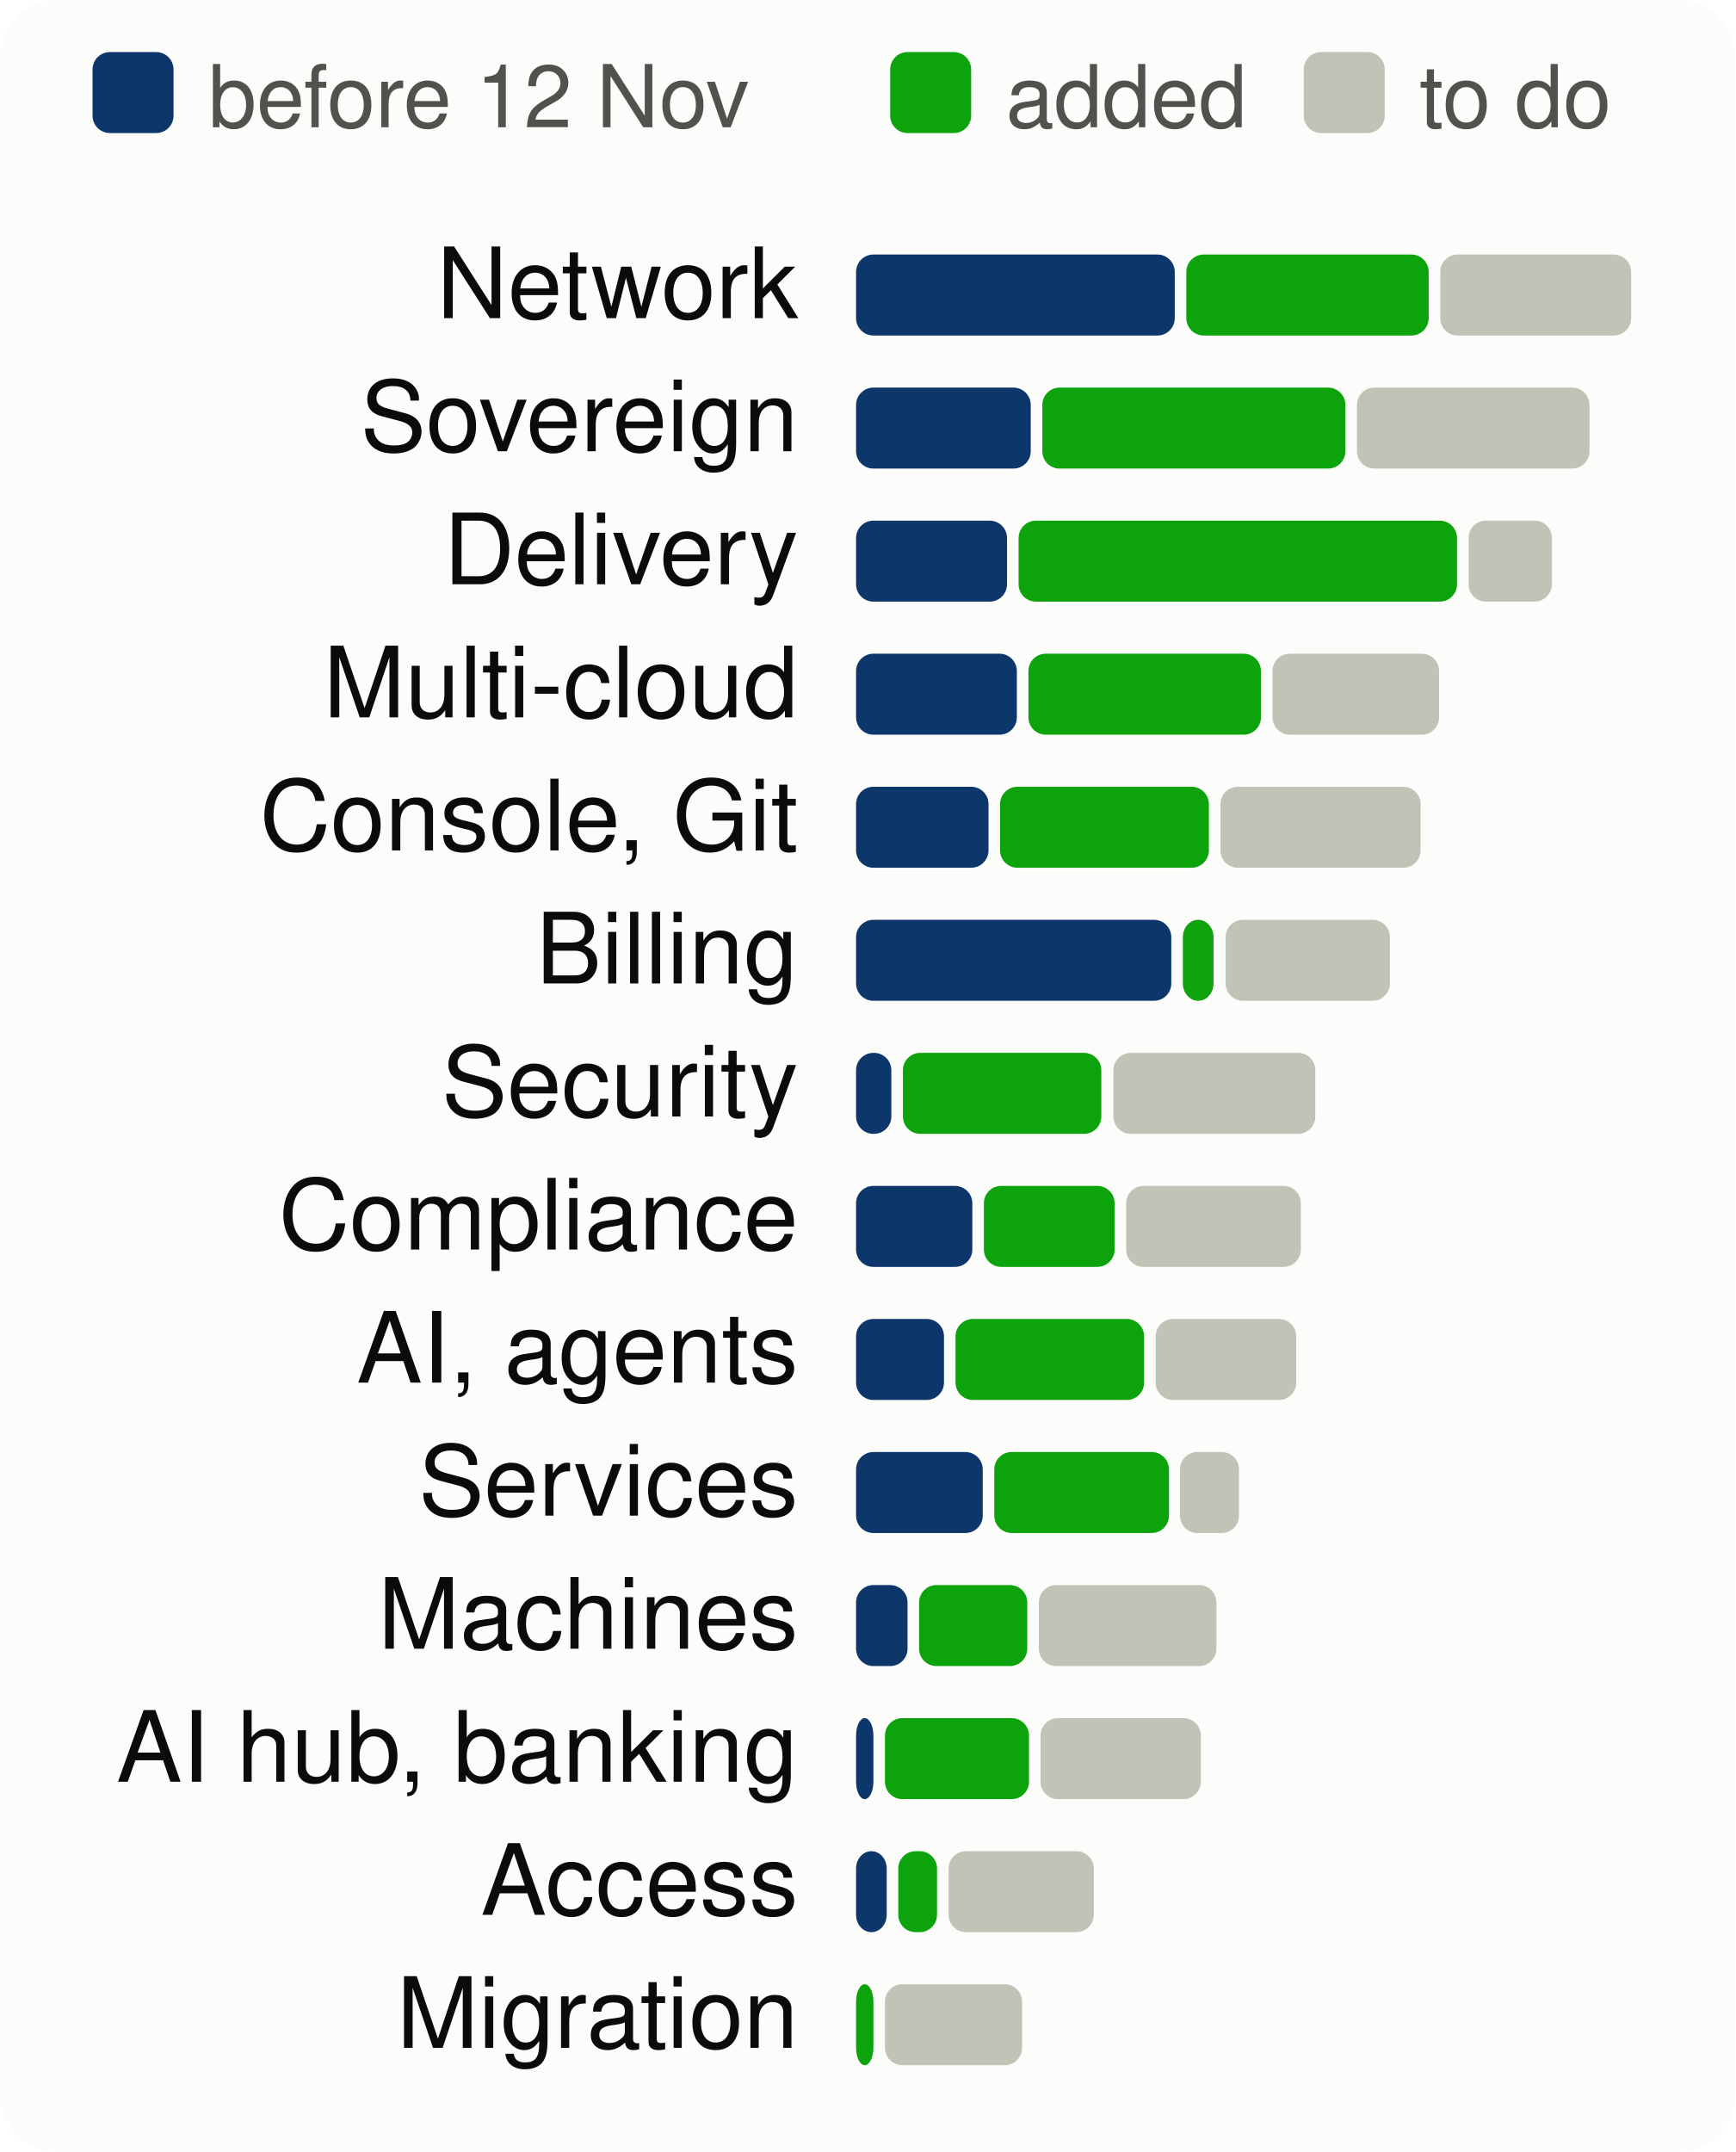
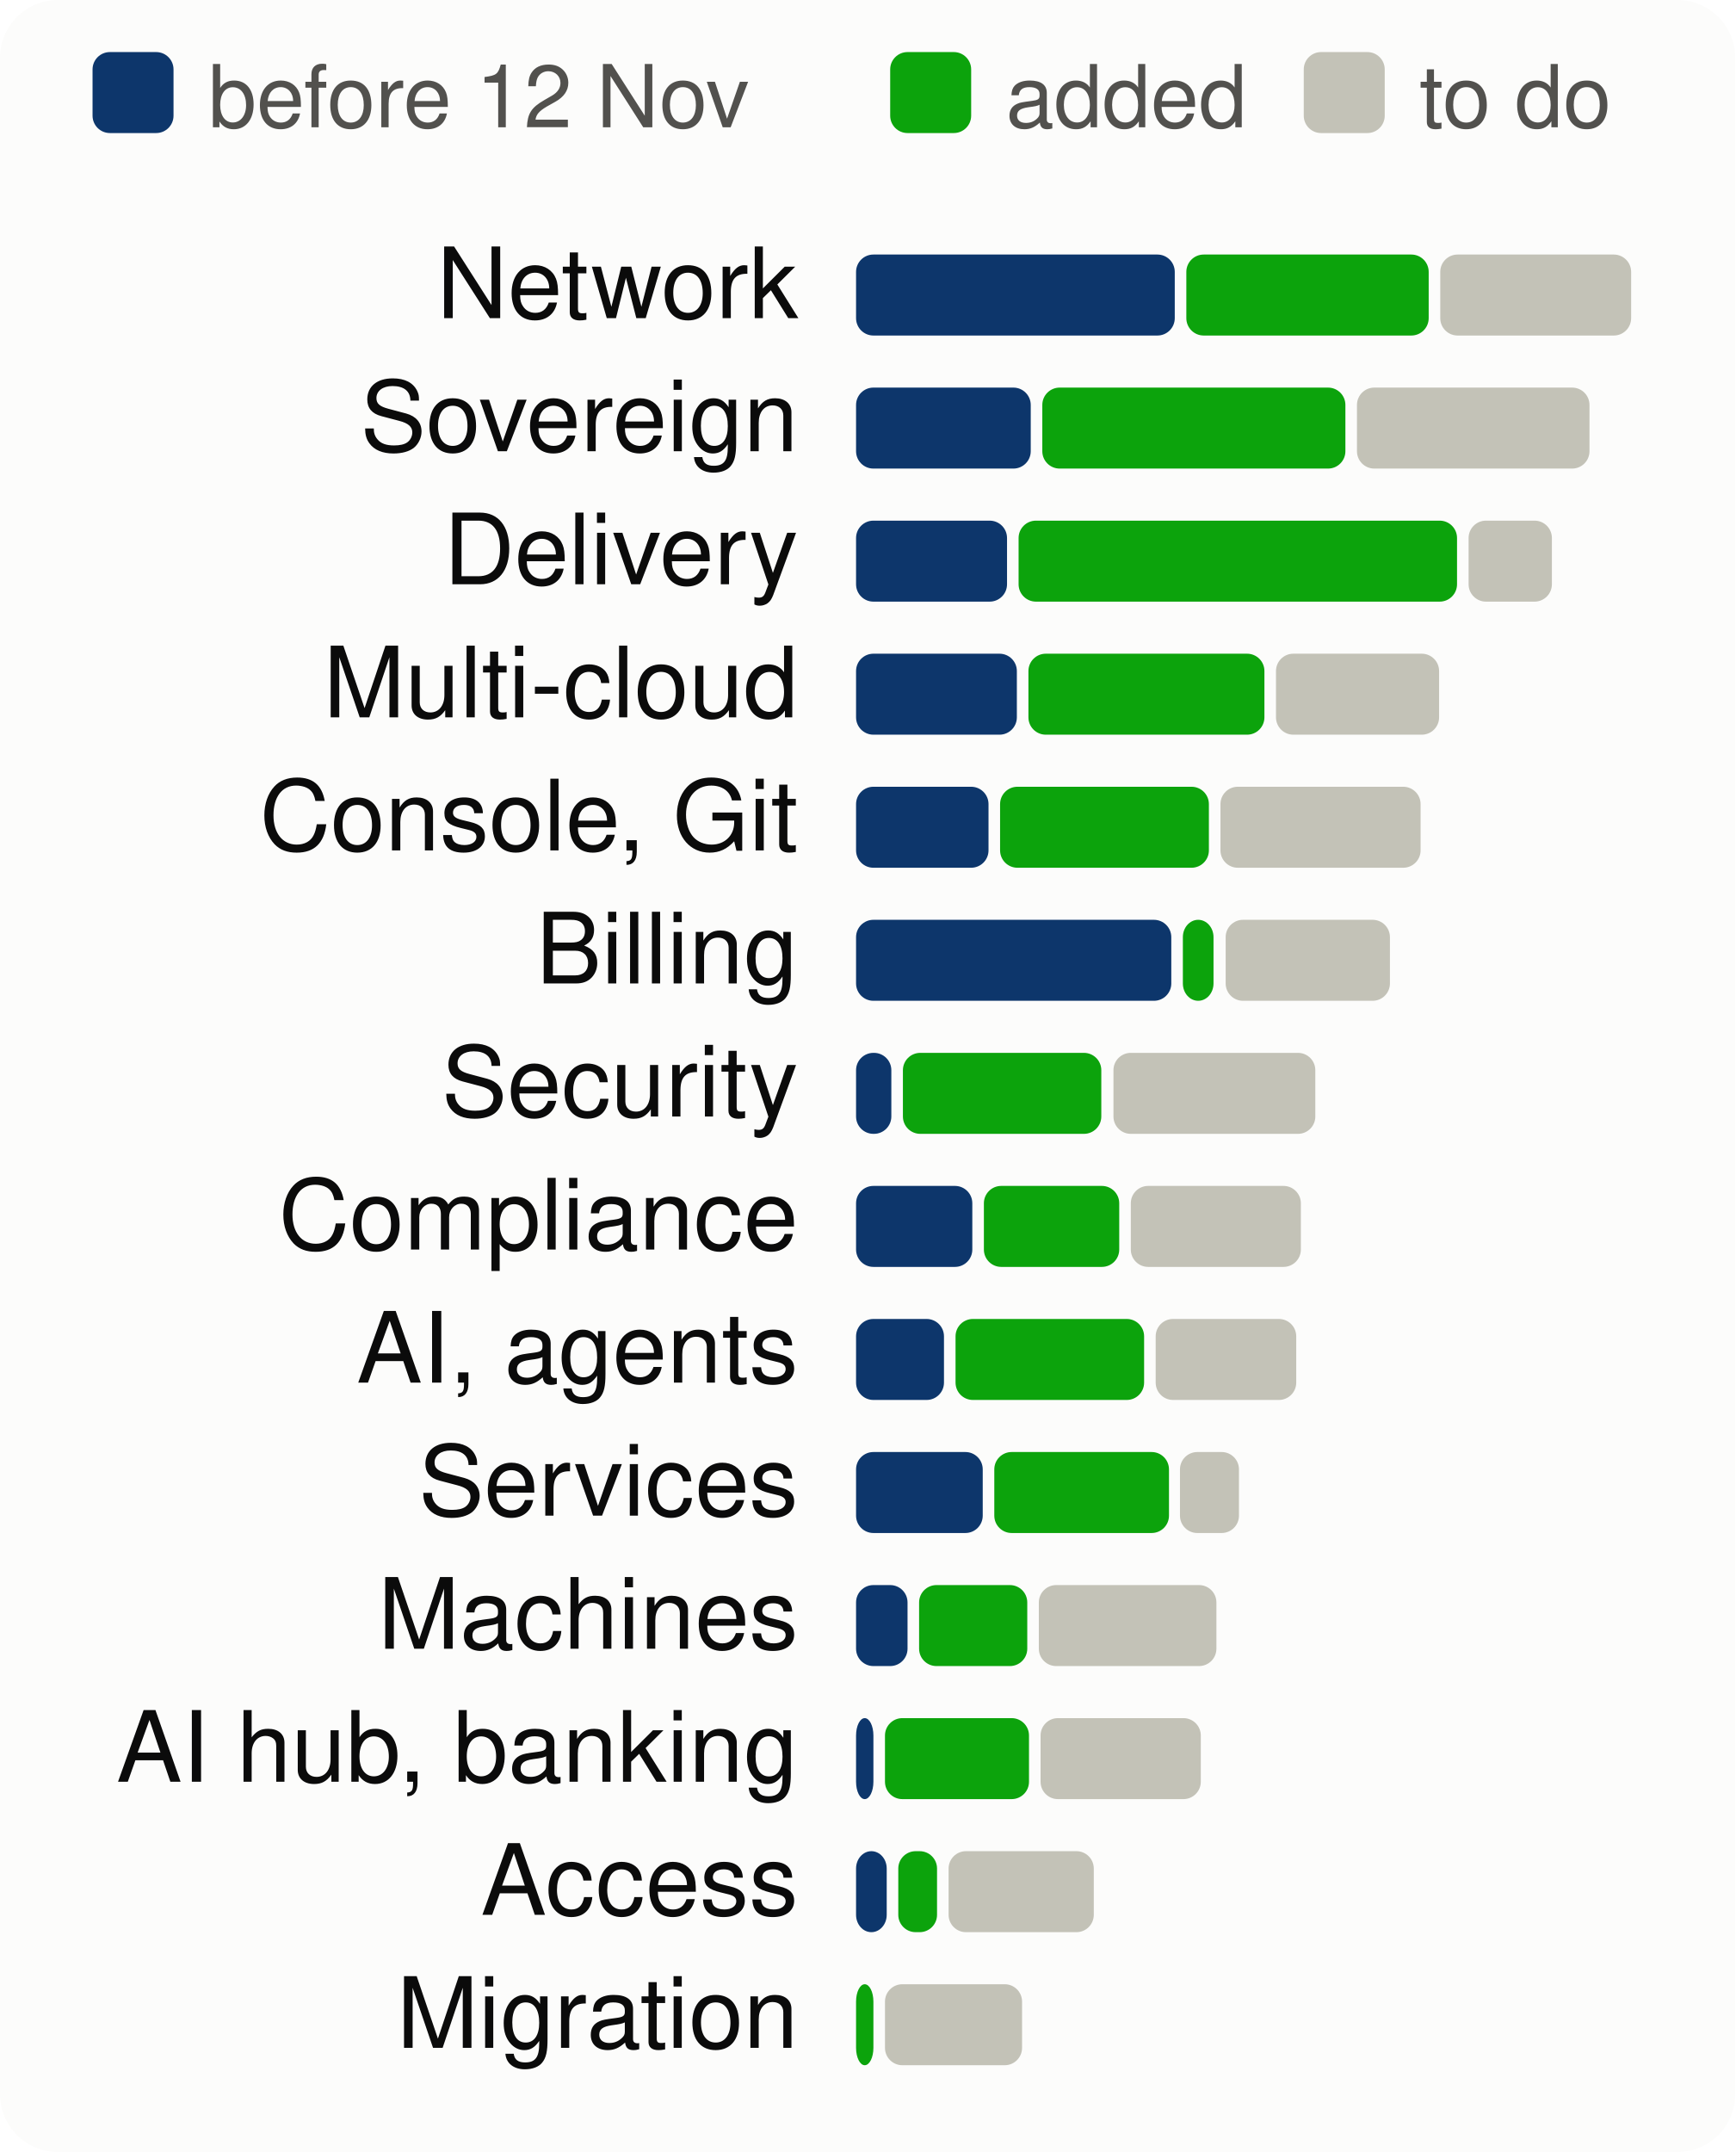
<svg xmlns="http://www.w3.org/2000/svg" viewBox="0 0 300 372" width="300" height="372" font-family="system-ui,-apple-system,Segoe UI,Helvetica,Arial,sans-serif" font-size="18" role="img" aria-label="Progress per product area, to scale">
  <style>.h{paint-order:stroke;stroke:#fcfcfb;stroke-width:3px;stroke-linejoin:round}.rg{stroke:#fcfcfb}@media (prefers-color-scheme: dark){.bg{fill:#1a1a19}.t1{fill:#f0efec}.t2{fill:#c3c2b7}.gr{stroke:#2c2c2a}.ax{stroke:#383835}.ld{stroke:#383835}.br{stroke:#c3c2b7}.m{stroke:#3987e5}.dp{stroke:#d95926}.v{stroke:#199e70}.i2{stroke:#c3c2b7}.i1{stroke:#f0efec}.f1{fill:#3987e5}.f2{fill:#d95926}.f3{fill:#199e70}.f4{fill:#c98500}.ev{fill:#c3c2b7}.inv{fill:#1a1a19}.done{fill:#cde2fb}.todo{fill:#52514e}.tile{fill:#262624}.h,.rg{stroke:#1a1a19}}</style>
  <rect width="300" height="372" rx="10" class="bg" fill="#fcfcfb" />
  <rect x="16" y="9" width="14" height="14" rx="3" class="done" fill="#0d366b" />
  <text x="36" y="22" class="t2" fill="#52514e" font-size="15">before 12 Nov</text>
  <rect x="153.9" y="9" width="14" height="14" rx="3" class="gain" fill="#0ca30c" />
  <text x="173.9" y="22" class="t2" fill="#52514e" font-size="15">added</text>
  <rect x="225.4" y="9" width="14" height="14" rx="3" class="todo" fill="#c3c2b7" />
  <text x="245.4" y="22" class="t2" fill="#52514e" font-size="15">to do</text>
  <text x="138" y="55" text-anchor="end" class="t1" fill="#0b0b0b" font-size="17">Network</text>
  <rect x="148.0" y="44" width="55.1" height="14" rx="3" class="done" fill="#0d366b" />
  <rect x="205.1" y="44" width="41.9" height="14" rx="3" class="gain" fill="#0ca30c" />
  <rect x="249.0" y="44" width="33.0" height="14" rx="3" class="todo" fill="#c3c2b7" />
  <text x="138" y="78" text-anchor="end" class="t1" fill="#0b0b0b" font-size="17">Sovereign</text>
  <rect x="148.0" y="67" width="30.2" height="14" rx="3" class="done" fill="#0d366b" />
  <rect x="180.2" y="67" width="52.4" height="14" rx="3" class="gain" fill="#0ca30c" />
  <rect x="234.6" y="67" width="40.2" height="14" rx="3" class="todo" fill="#c3c2b7" />
  <text x="138" y="101" text-anchor="end" class="t1" fill="#0b0b0b" font-size="17">Delivery</text>
  <rect x="148.0" y="90" width="26.1" height="14" rx="3" class="done" fill="#0d366b" />
  <rect x="176.1" y="90" width="75.8" height="14" rx="3" class="gain" fill="#0ca30c" />
  <rect x="253.9" y="90" width="14.4" height="14" rx="3" class="todo" fill="#c3c2b7" />
  <text x="138" y="124" text-anchor="end" class="t1" fill="#0b0b0b" font-size="17">Multi-cloud</text>
  <rect x="148.0" y="113" width="27.8" height="14" rx="3" class="done" fill="#0d366b" />
-   <rect x="177.8" y="113" width="40.2" height="14" rx="3" class="gain" fill="#0ca30c" />
-   <rect x="220.0" y="113" width="28.8" height="14" rx="3" class="todo" fill="#c3c2b7" />
+   <rect x="177.8" y="113" width="40.8" height="14" rx="3" class="gain" fill="#0ca30c" />
+   <rect x="220.6" y="113" width="28.2" height="14" rx="3" class="todo" fill="#c3c2b7" />
  <text x="138" y="147" text-anchor="end" class="t1" fill="#0b0b0b" font-size="17">Console, Git</text>
  <rect x="148.0" y="136" width="22.9" height="14" rx="3" class="done" fill="#0d366b" />
  <rect x="172.9" y="136" width="36.1" height="14" rx="3" class="gain" fill="#0ca30c" />
  <rect x="211.0" y="136" width="34.6" height="14" rx="3" class="todo" fill="#c3c2b7" />
  <text x="138" y="170" text-anchor="end" class="t1" fill="#0b0b0b" font-size="17">Billing</text>
  <rect x="148.0" y="159" width="54.5" height="14" rx="3" class="done" fill="#0d366b" />
  <rect x="204.5" y="159" width="5.3" height="14" rx="3" class="gain" fill="#0ca30c" />
  <rect x="211.9" y="159" width="28.4" height="14" rx="3" class="todo" fill="#c3c2b7" />
  <text x="138" y="193" text-anchor="end" class="t1" fill="#0b0b0b" font-size="17">Security</text>
  <rect x="148.0" y="182" width="6.1" height="14" rx="3" class="done" fill="#0d366b" />
  <rect x="156.1" y="182" width="34.3" height="14" rx="3" class="gain" fill="#0ca30c" />
  <rect x="192.5" y="182" width="34.9" height="14" rx="3" class="todo" fill="#c3c2b7" />
  <text x="138" y="216" text-anchor="end" class="t1" fill="#0b0b0b" font-size="17">Compliance</text>
  <rect x="148.0" y="205" width="20.1" height="14" rx="3" class="done" fill="#0d366b" />
-   <rect x="170.1" y="205" width="22.6" height="14" rx="3" class="gain" fill="#0ca30c" />
-   <rect x="194.7" y="205" width="30.2" height="14" rx="3" class="todo" fill="#c3c2b7" />
+   <rect x="170.1" y="205" width="23.4" height="14" rx="3" class="gain" fill="#0ca30c" />
+   <rect x="195.5" y="205" width="29.4" height="14" rx="3" class="todo" fill="#c3c2b7" />
  <text x="138" y="239" text-anchor="end" class="t1" fill="#0b0b0b" font-size="17">AI, agents</text>
  <rect x="148.0" y="228" width="15.2" height="14" rx="3" class="done" fill="#0d366b" />
  <rect x="165.2" y="228" width="32.6" height="14" rx="3" class="gain" fill="#0ca30c" />
  <rect x="199.8" y="228" width="24.3" height="14" rx="3" class="todo" fill="#c3c2b7" />
  <text x="138" y="262" text-anchor="end" class="t1" fill="#0b0b0b" font-size="17">Services</text>
  <rect x="148.0" y="251" width="21.9" height="14" rx="3" class="done" fill="#0d366b" />
  <rect x="171.9" y="251" width="30.2" height="14" rx="3" class="gain" fill="#0ca30c" />
  <rect x="204.0" y="251" width="10.2" height="14" rx="3" class="todo" fill="#c3c2b7" />
  <text x="138" y="285" text-anchor="end" class="t1" fill="#0b0b0b" font-size="17">Machines</text>
  <rect x="148.0" y="274" width="8.9" height="14" rx="3" class="done" fill="#0d366b" />
  <rect x="158.9" y="274" width="18.7" height="14" rx="3" class="gain" fill="#0ca30c" />
  <rect x="179.6" y="274" width="30.7" height="14" rx="3" class="todo" fill="#c3c2b7" />
  <text x="138" y="308" text-anchor="end" class="t1" fill="#0b0b0b" font-size="17">AI hub, banking</text>
  <rect x="148.0" y="297" width="3.0" height="14" rx="3" class="done" fill="#0d366b" />
  <rect x="153.0" y="297" width="24.9" height="14" rx="3" class="gain" fill="#0ca30c" />
  <rect x="179.9" y="297" width="27.7" height="14" rx="3" class="todo" fill="#c3c2b7" />
  <text x="138" y="331" text-anchor="end" class="t1" fill="#0b0b0b" font-size="17">Access</text>
  <rect x="148.0" y="320" width="5.3" height="14" rx="3" class="done" fill="#0d366b" />
  <rect x="155.3" y="320" width="6.7" height="14" rx="3" class="gain" fill="#0ca30c" />
  <rect x="164.0" y="320" width="25.1" height="14" rx="3" class="todo" fill="#c3c2b7" />
  <text x="138" y="354" text-anchor="end" class="t1" fill="#0b0b0b" font-size="17">Migration</text>
  <rect x="148.0" y="343" width="3.0" height="14" rx="3" class="gain" fill="#0ca30c" />
  <rect x="153.0" y="343" width="23.7" height="14" rx="3" class="todo" fill="#c3c2b7" />
</svg>
